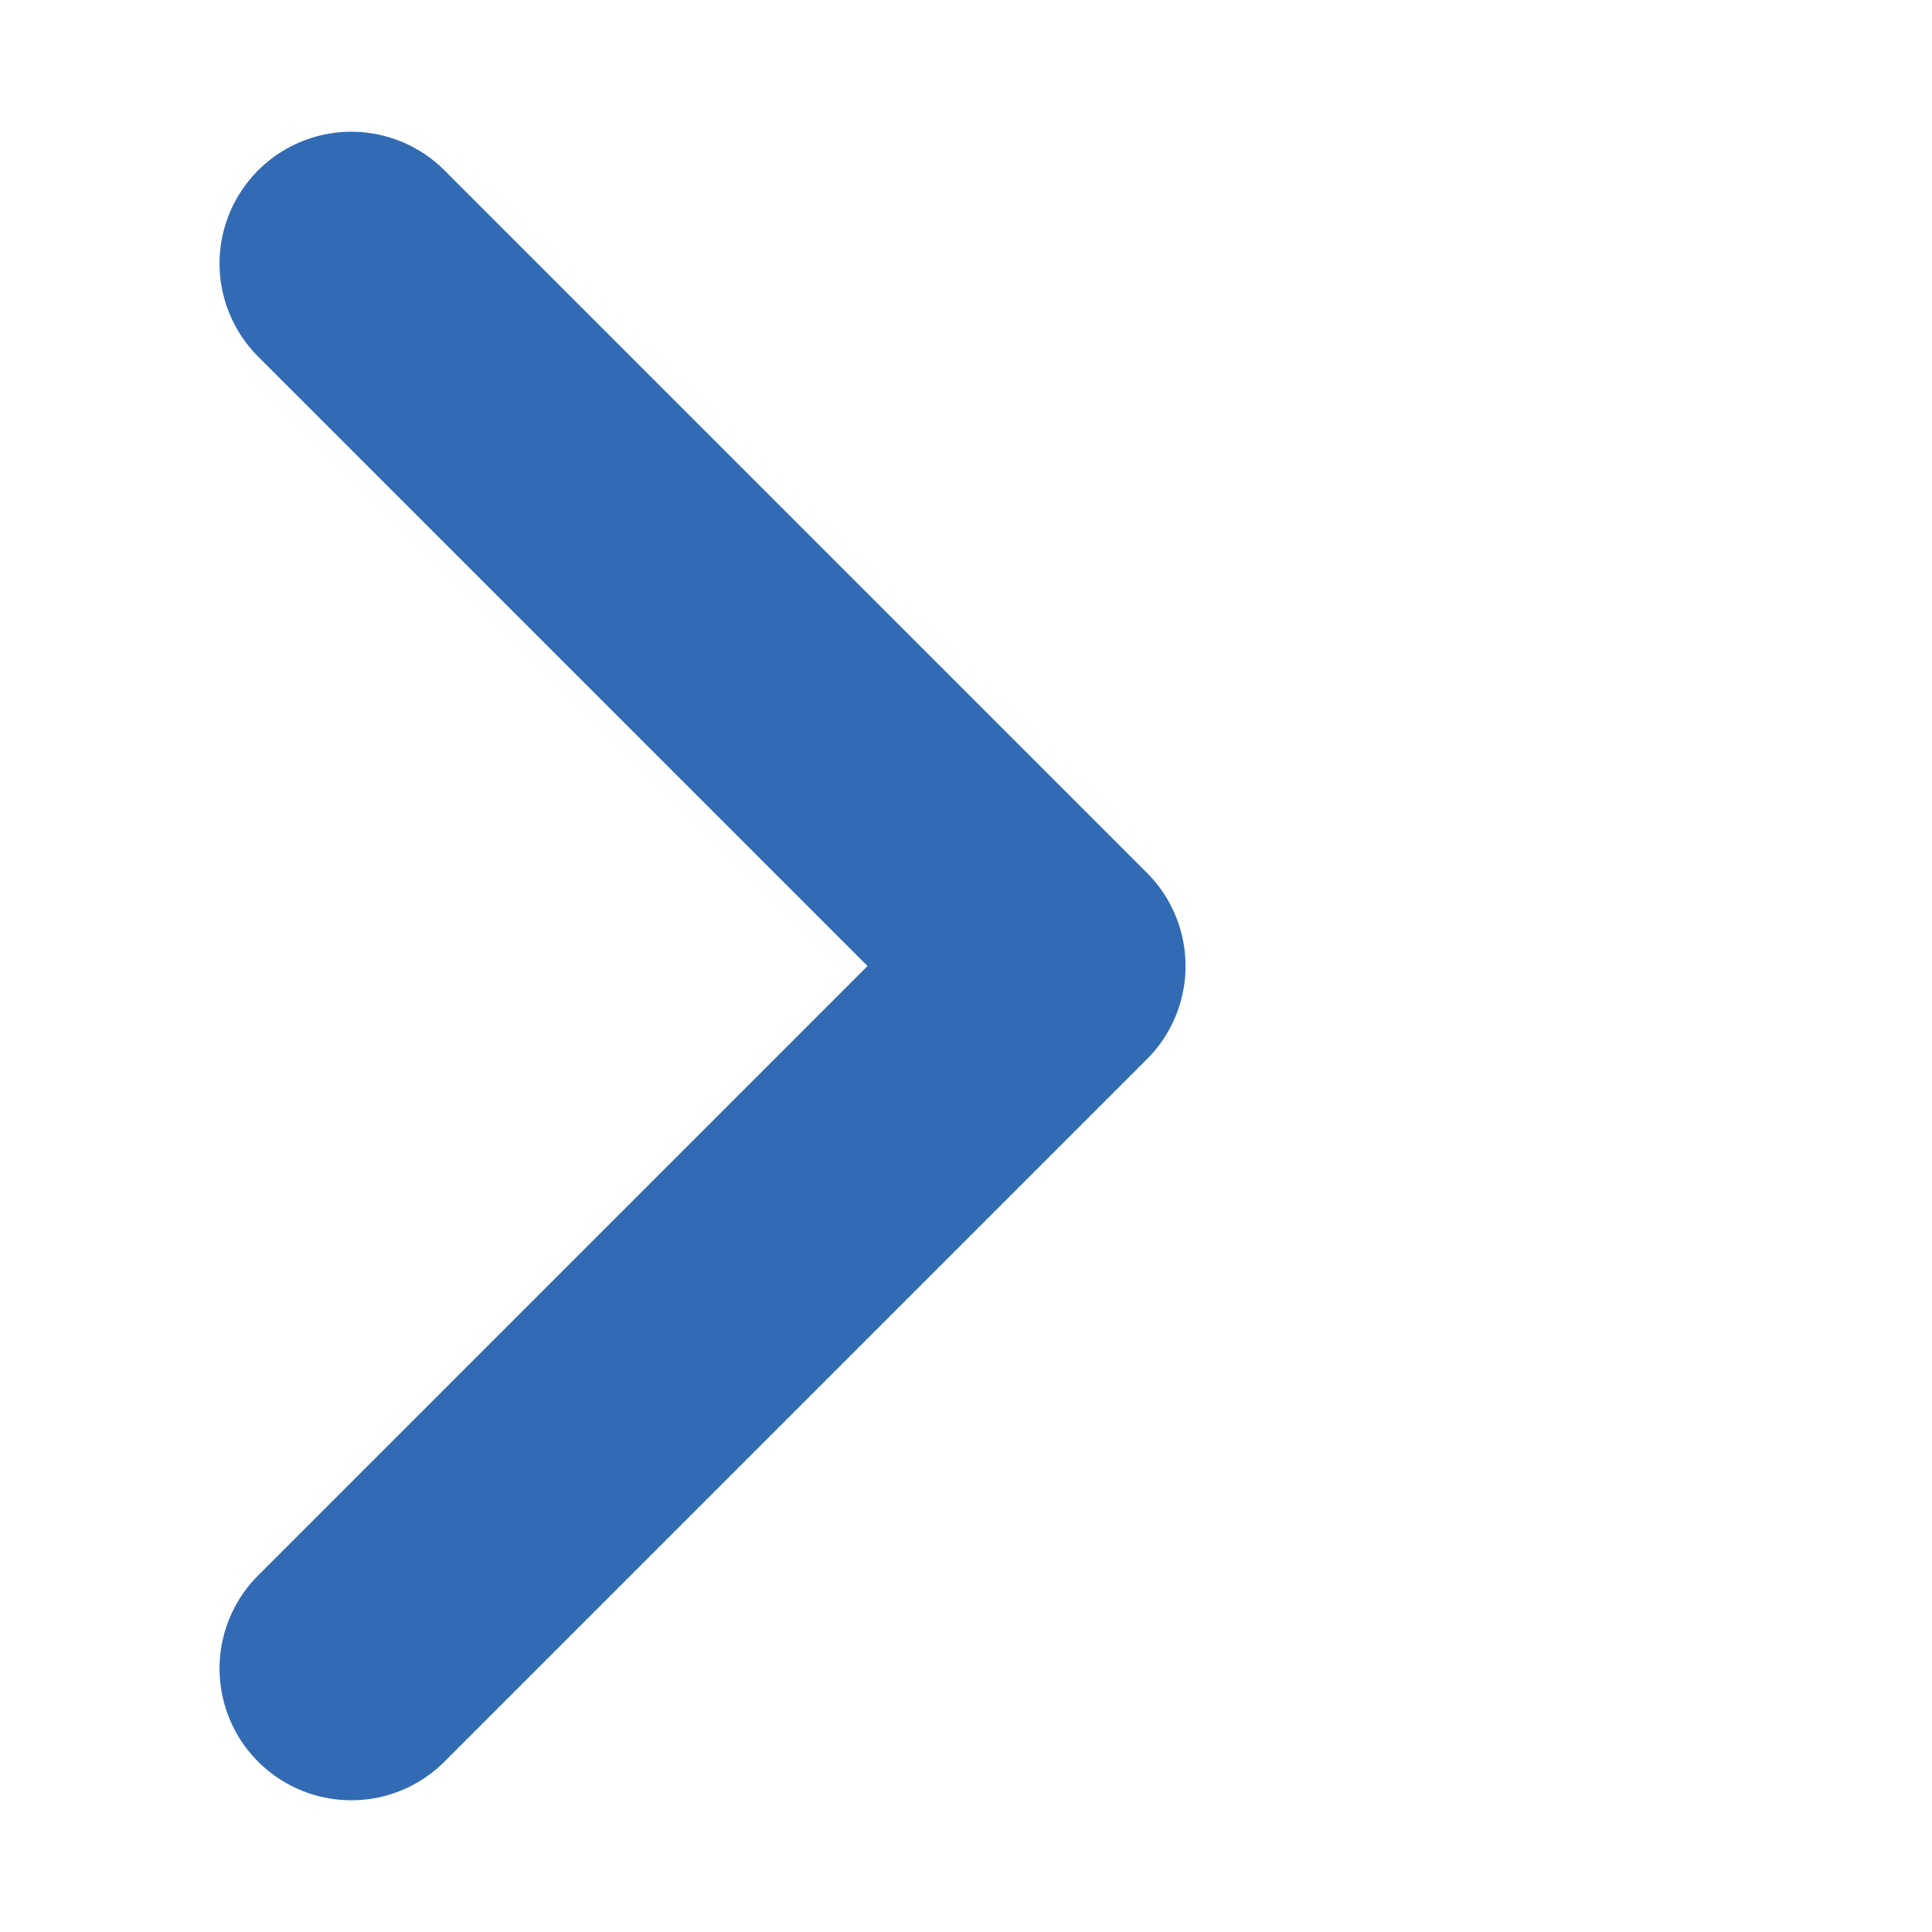
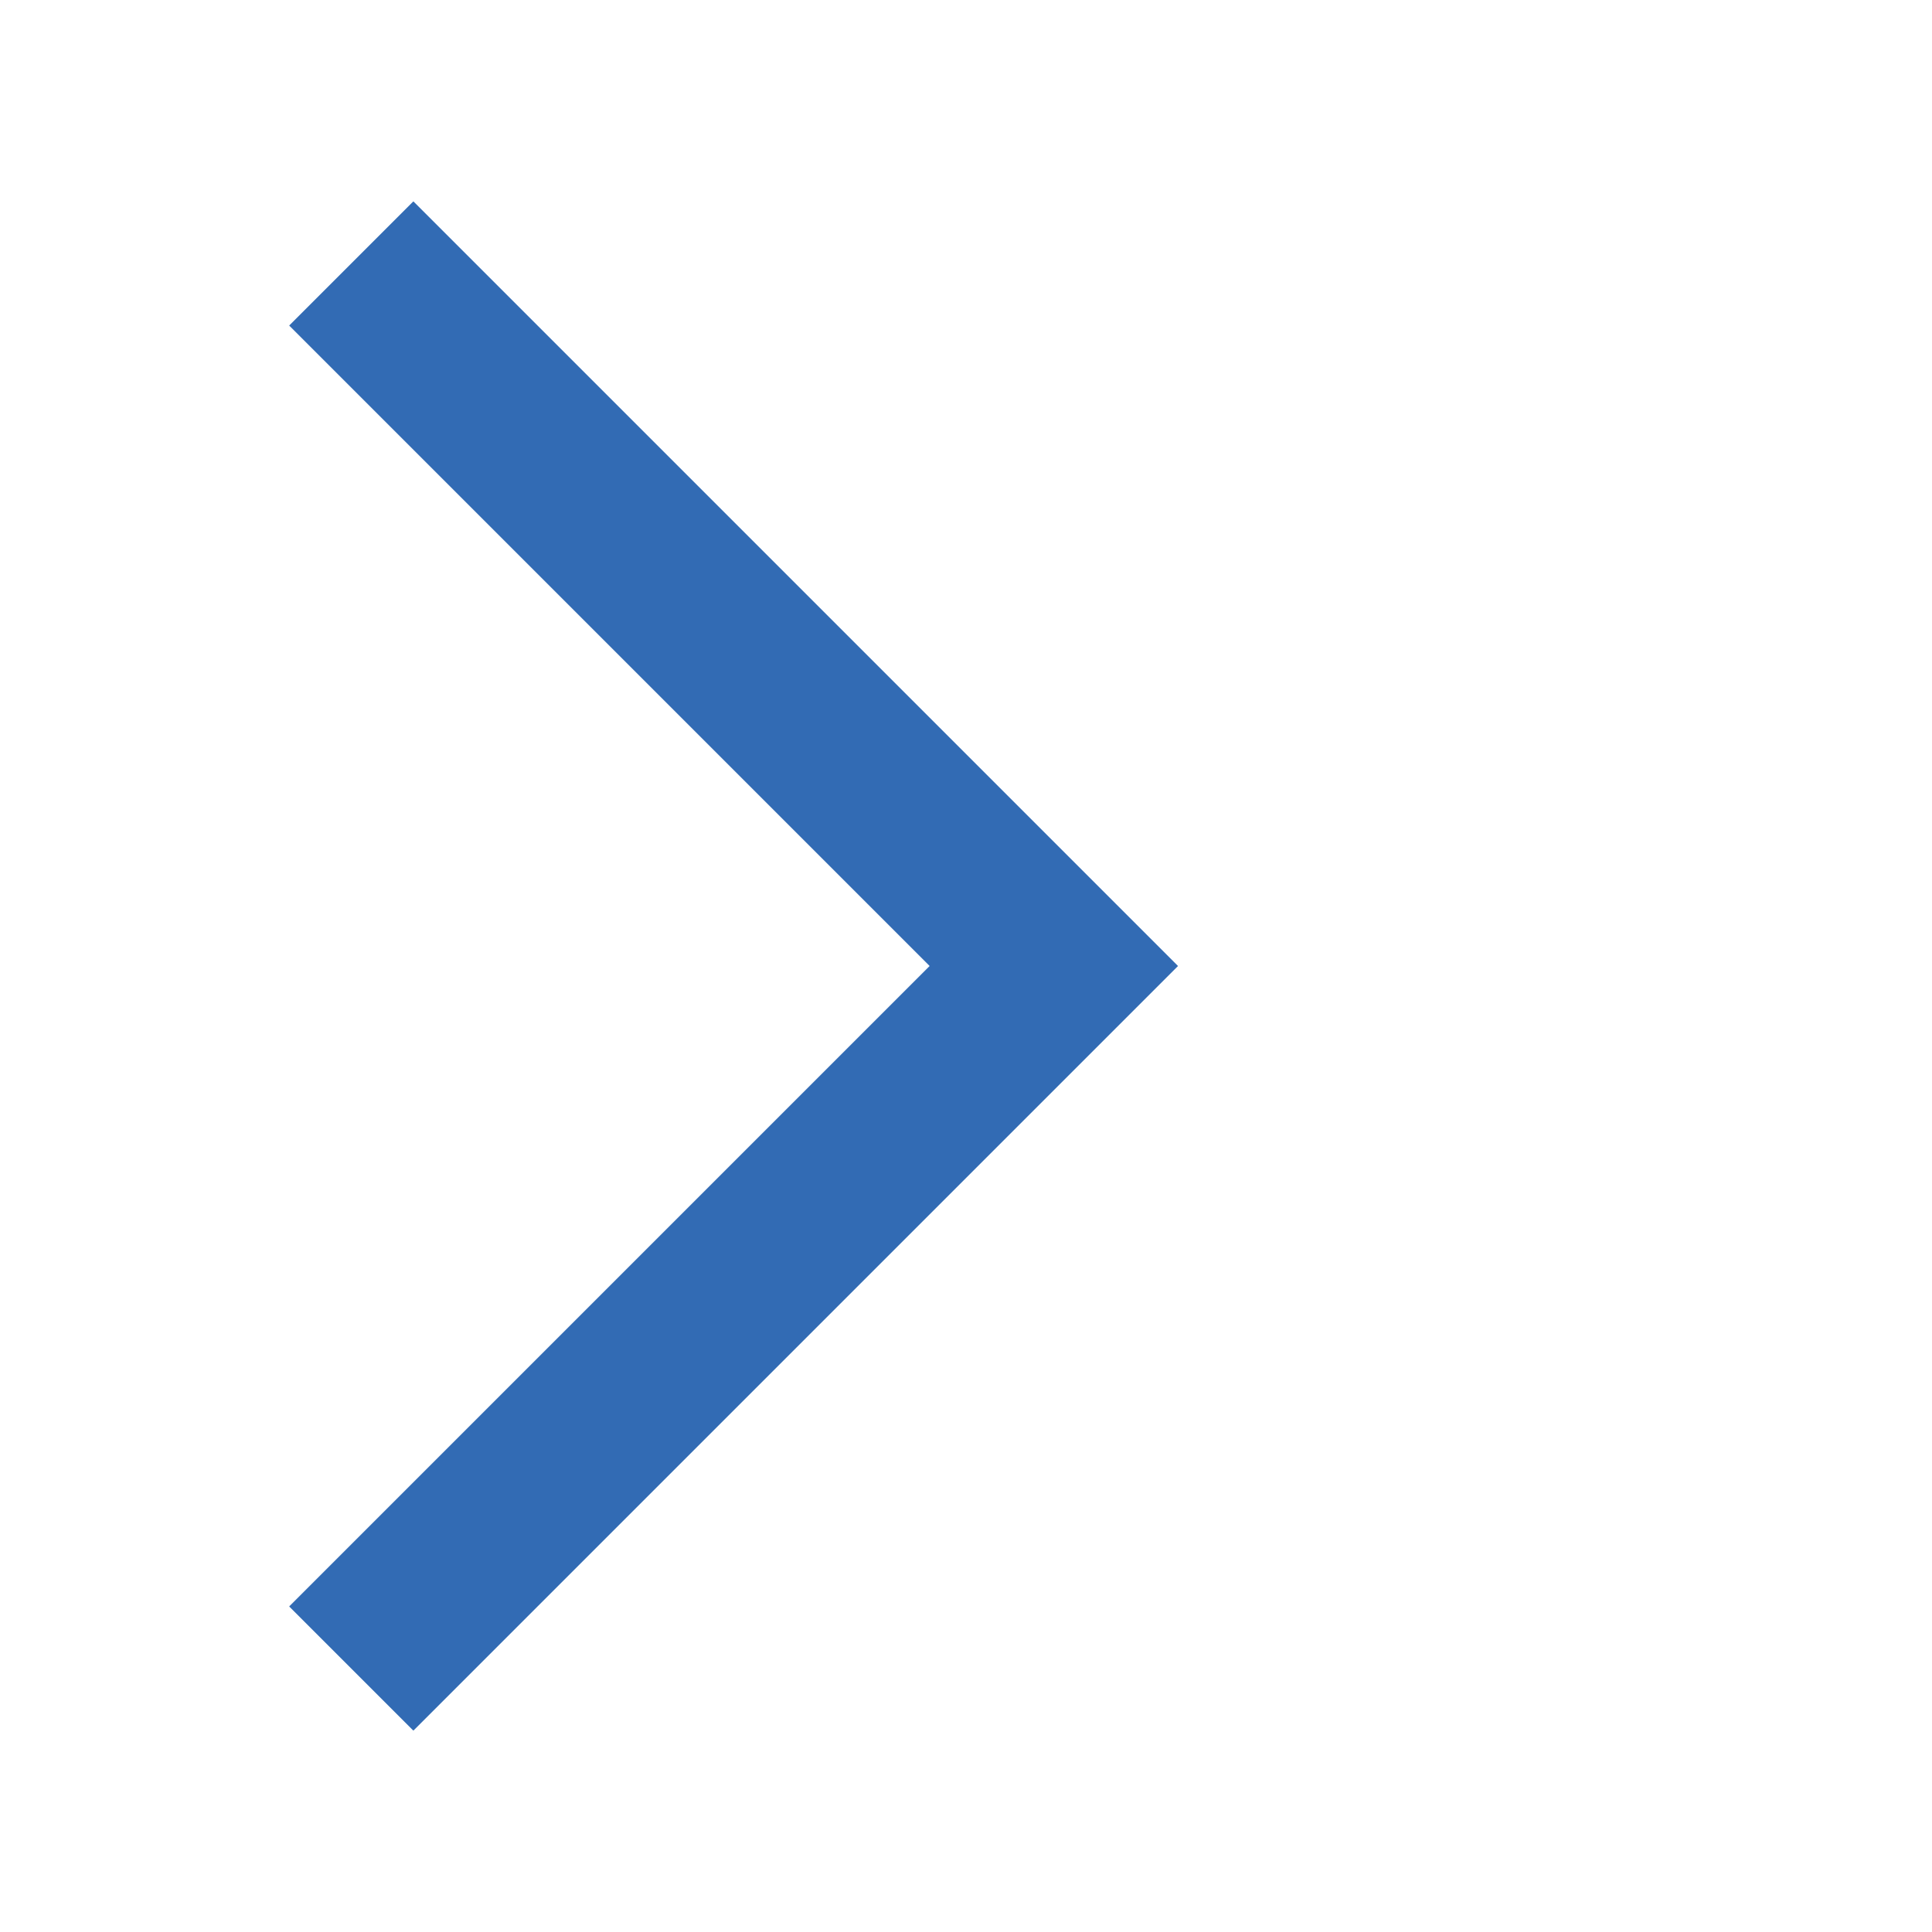
<svg xmlns="http://www.w3.org/2000/svg" viewBox="0 0 11 11">
-   <path d="M2 1.5l4 4-4 4" fill="none" stroke="#326BB4" stroke-width="1.5" stroke-linecap="round" stroke-linejoin="round" />
+   <path d="M2 1.5l4 4-4 4" fill="none" stroke="#326BB4" strokeWidth="1.5" strokeLinecap="round" strokeLinejoin="round" />
</svg>
